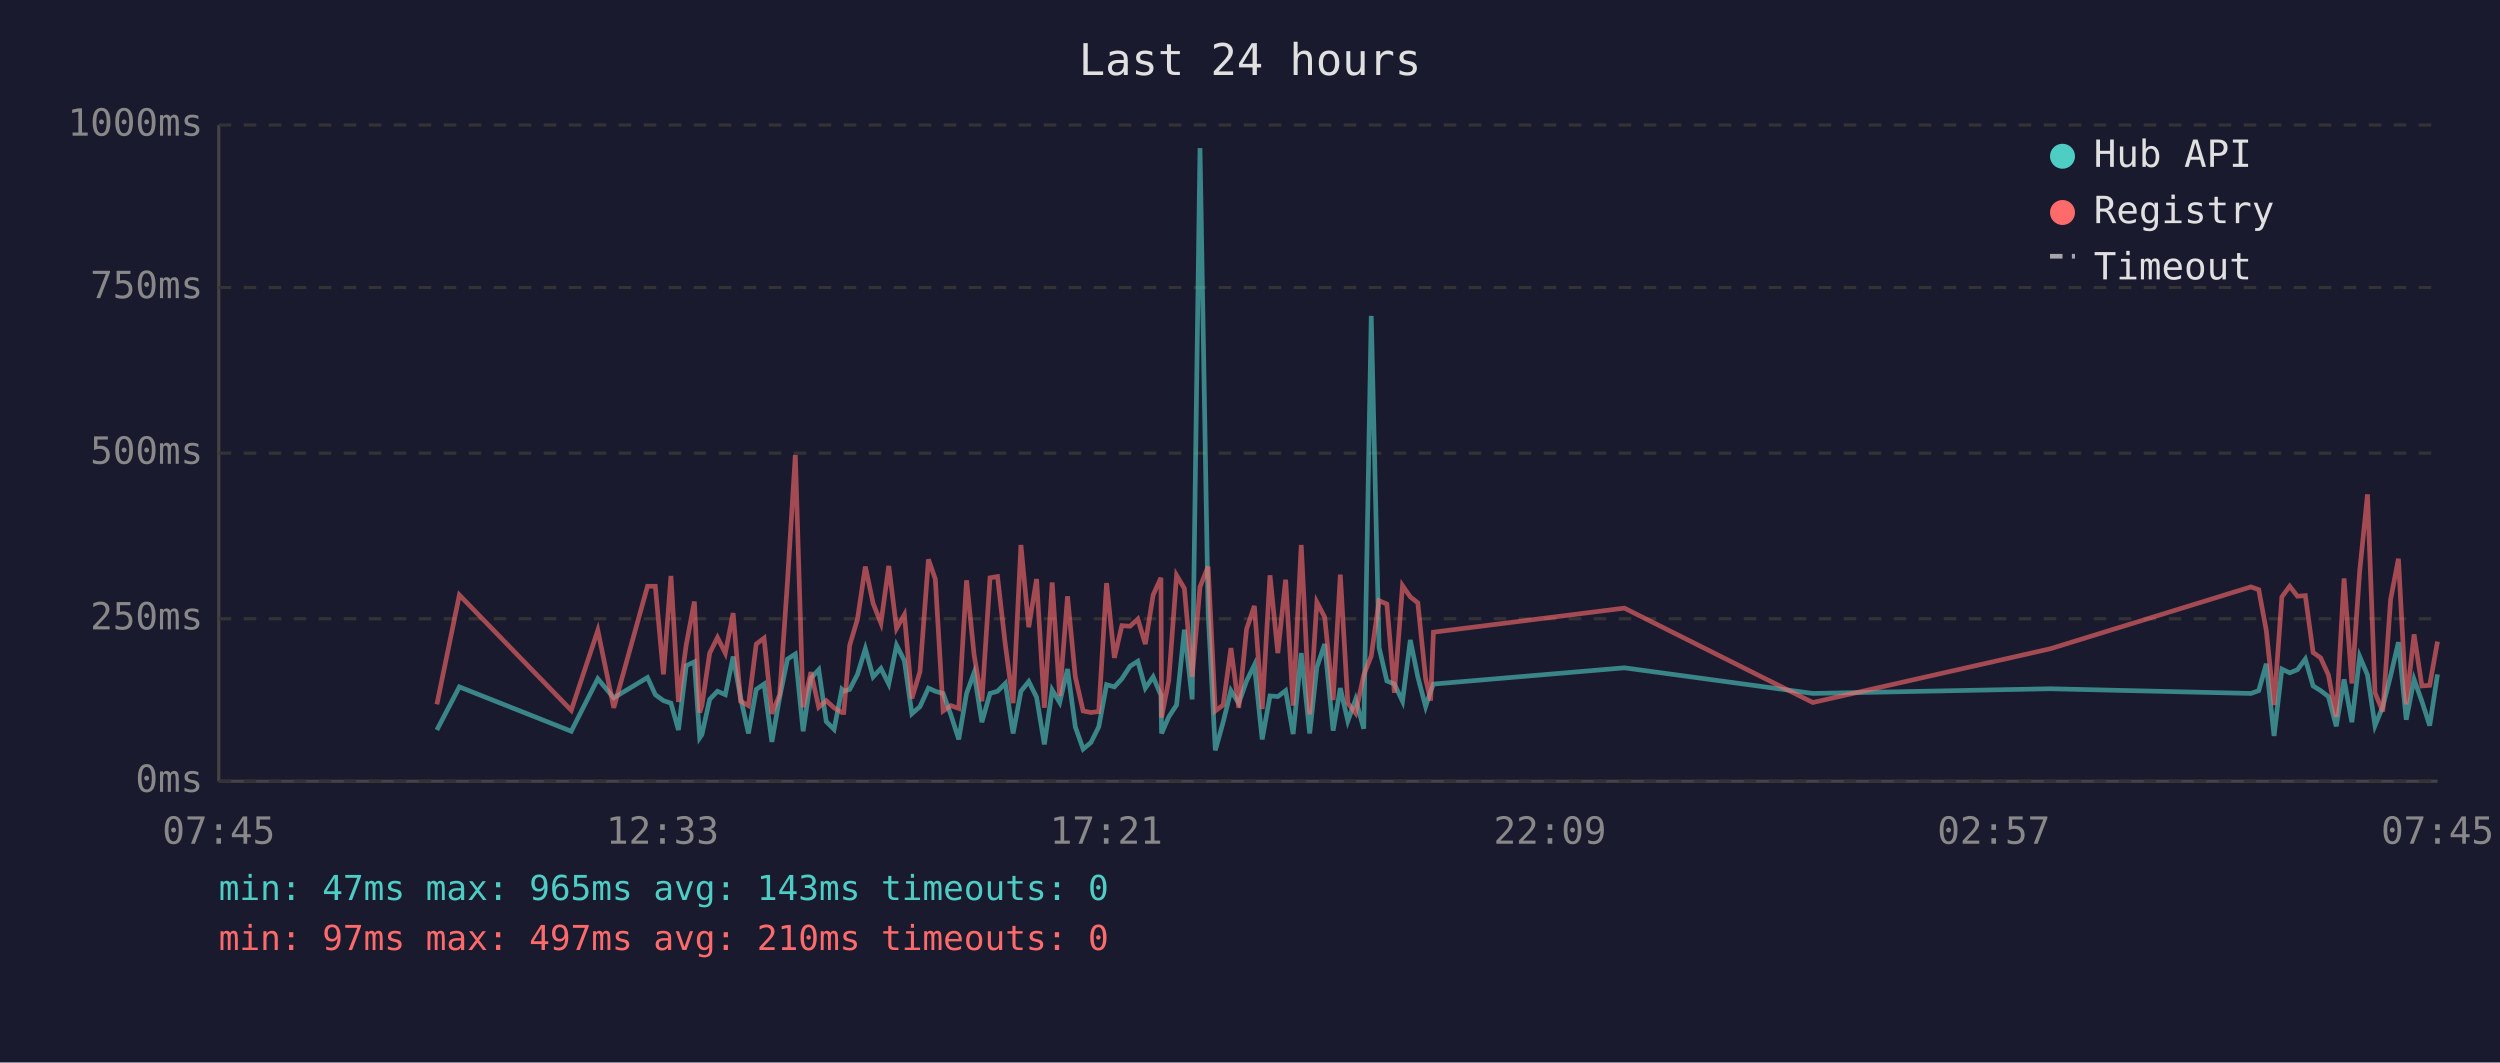
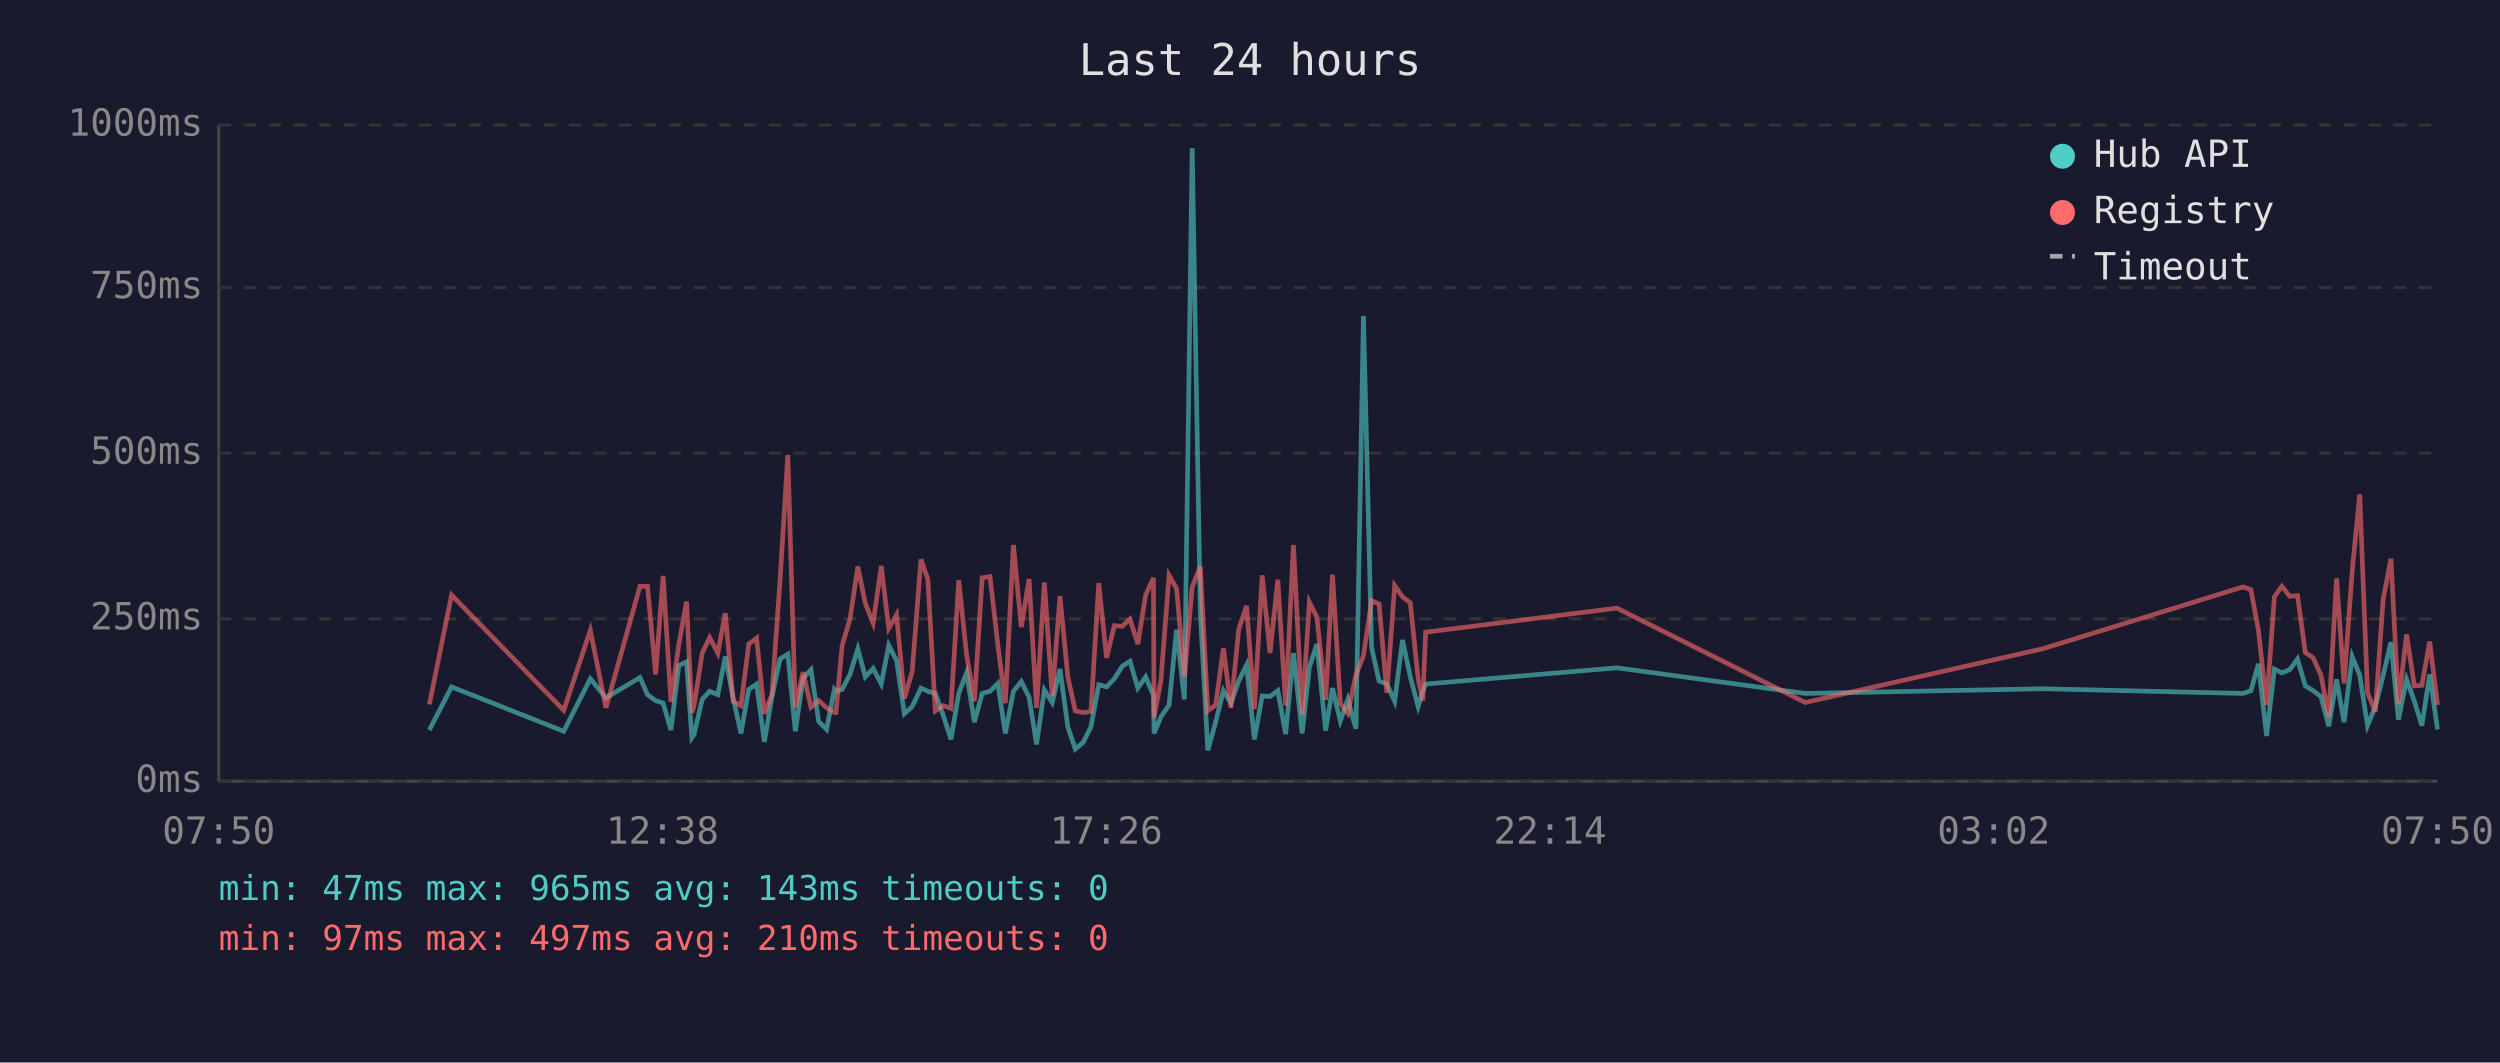
<svg xmlns="http://www.w3.org/2000/svg" viewBox="0 0 800 340" font-family="monospace" font-size="12">
  <rect width="800" height="340" fill="#1a1a2e" />
  <text x="400" y="24" fill="#e0e0e0" font-size="14" text-anchor="middle">Last 24 hours</text>
  <line x1="70" y1="40" x2="70" y2="250" stroke="#444" stroke-width="1" />
  <line x1="70" y1="250" x2="780" y2="250" stroke="#444" stroke-width="1" />
  <line x1="70" y1="250" x2="780" y2="250" stroke="#333" stroke-width="1" stroke-dasharray="4" />
  <text x="65" y="250" fill="#888" text-anchor="end" dominant-baseline="middle">0ms</text>
  <line x1="70" y1="198" x2="780" y2="198" stroke="#333" stroke-width="1" stroke-dasharray="4" />
  <text x="65" y="198" fill="#888" text-anchor="end" dominant-baseline="middle">250ms</text>
  <line x1="70" y1="145" x2="780" y2="145" stroke="#333" stroke-width="1" stroke-dasharray="4" />
  <text x="65" y="145" fill="#888" text-anchor="end" dominant-baseline="middle">500ms</text>
  <line x1="70" y1="92" x2="780" y2="92" stroke="#333" stroke-width="1" stroke-dasharray="4" />
  <text x="65" y="92" fill="#888" text-anchor="end" dominant-baseline="middle">750ms</text>
  <line x1="70" y1="40" x2="780" y2="40" stroke="#333" stroke-width="1" stroke-dasharray="4" />
  <text x="65" y="40" fill="#888" text-anchor="end" dominant-baseline="middle">1000ms</text>
-   <text x="70" y="270" fill="#888" text-anchor="middle">07:45</text>
-   <text x="212" y="270" fill="#888" text-anchor="middle">12:33</text>
-   <text x="354" y="270" fill="#888" text-anchor="middle">17:21</text>
-   <text x="496" y="270" fill="#888" text-anchor="middle">22:09</text>
-   <text x="638" y="270" fill="#888" text-anchor="middle">02:57</text>
-   <text x="780" y="270" fill="#888" text-anchor="middle">07:45</text>
-   <polyline points="139.8,233.6 147.0,219.8 182.8,234.0 191.3,217.2 196.4,223.3 207.2,216.8 209.7,222.3 212.3,224.2 214.7,225.0 217.1,233.6 219.6,213.0 222.2,211.8 223.9,236.1 224.6,235.1 227.1,223.8 229.6,221.2 232.1,222.3 234.6,210.1 237.0,223.3 239.5,234.7 242.0,220.6 244.5,218.9 247.0,237.4 249.5,223.1 252.0,210.9 254.5,209.3 257.0,234.0 259.5,217.0 262.0,214.3 264.4,230.9 266.9,233.4 269.4,220.6 270.0,221.2 271.9,220.6 274.4,215.8 276.9,207.6 279.4,216.6 281.9,213.9 284.4,218.9 286.9,206.5 289.4,211.4 291.8,228.4 294.4,226.1 297.1,220.2 299.3,221.2 301.8,221.9 304.3,228.8 306.8,236.6 309.3,221.9 311.7,215.3 314.2,231.1 316.8,221.9 319.2,221.2 321.7,218.7 324.2,234.7 326.7,221.2 329.2,218.1 331.7,223.1 334.2,238.2 336.7,220.8 339.1,224.8 341.6,214.1 344.1,232.6 346.6,239.7 349.1,237.6 351.6,232.6 354.1,219.1 356.6,219.8 359.0,217.2 361.6,213.2 364.1,211.6 366.5,220.2 369.0,216.6 371.5,222.5 371.7,234.7 374.0,229.4 376.5,225.6 379.0,201.5 381.5,223.8 384.0,47.4 386.6,196.0 388.9,240.1 391.4,231.1 393.9,221.0 396.4,225.0 398.9,217.9 401.4,212.8 403.9,236.6 406.4,222.7 408.9,222.9 411.4,221.0 413.8,234.9 416.4,209.0 419.1,234.7 421.4,213.5 423.9,206.1 426.6,233.8 428.9,220.2 431.3,230.7 433.8,223.8 436.4,233.2 438.8,101.1 441.3,207.2 443.8,217.9 446.2,218.9 448.8,224.4 451.3,204.8 453.7,216.6 456.2,226.1 457.8,221.2 458.7,218.9 519.8,213.7 580.1,221.9 656.1,220.4 720.3,221.9 722.8,221.0 725.2,212.4 727.7,235.5 730.2,214.1 732.7,215.3 735.2,214.3 737.7,210.9 740.2,219.5 742.6,221.0 745.1,222.9 747.6,232.4 750.1,217.4 752.6,231.1 755.1,210.1 757.6,216.0 760.0,232.2 762.5,226.1 765.0,216.2 767.5,205.5 770.0,230.3 772.5,217.4 775.0,224.4 777.5,232.2 780.0,215.8" fill="none" stroke="#4ecdc4" stroke-width="1.5" opacity="0.6" />
-   <polyline points="139.8,225.4 147.0,190.4 182.8,227.3 191.3,201.7 196.4,226.5 207.2,187.6 209.7,187.6 212.3,215.8 214.7,184.3 217.1,224.6 219.6,206.3 222.2,192.5 223.9,228.0 224.6,225.8 227.1,209.0 229.6,204.0 232.1,209.0 234.6,196.2 237.0,224.4 239.5,225.8 242.0,206.1 244.5,204.2 247.0,228.4 249.5,222.3 252.0,186.0 254.5,145.6 257.0,226.3 259.5,215.1 262.0,226.3 264.4,224.2 266.9,226.5 269.4,228.0 270.0,228.0 271.9,206.5 274.4,198.1 276.9,181.3 279.4,193.1 281.9,199.4 284.4,181.1 286.9,201.1 289.4,196.7 291.8,223.5 294.4,214.9 297.1,179.0 299.3,185.3 301.8,227.5 304.3,225.8 306.8,226.7 309.3,185.7 311.7,209.5 314.2,224.4 316.8,184.9 319.2,184.5 321.7,206.3 324.2,225.0 326.7,174.4 329.2,200.7 331.7,185.3 334.2,226.5 336.7,186.4 339.1,222.7 341.6,190.8 344.1,216.6 346.6,227.5 349.1,228.0 351.6,227.7 354.1,186.6 356.6,210.5 359.0,200.2 361.6,200.4 364.1,198.1 366.5,206.1 369.0,190.4 371.5,184.9 371.7,229.6 374.0,217.7 376.5,184.1 379.0,188.3 381.5,216.6 384.0,187.8 386.6,181.3 388.9,227.5 391.4,225.6 393.9,207.4 396.4,226.5 398.9,201.3 401.4,193.9 403.9,226.9 406.4,184.1 408.9,209.0 411.4,185.5 413.8,225.8 416.4,174.4 419.1,228.6 421.4,192.7 423.9,197.5 426.6,224.0 428.9,183.9 431.3,225.0 433.8,228.2 436.4,216.0 438.8,209.9 441.3,192.2 443.8,193.3 446.2,221.7 448.8,187.4 451.3,191.0 453.7,192.9 456.2,217.2 457.8,224.2 458.7,202.3 519.8,194.6 580.1,224.8 656.1,207.6 720.3,187.8 722.8,188.7 725.2,201.7 727.7,225.6 730.2,191.0 732.7,187.6 735.2,190.8 737.7,190.6 740.2,208.8 742.6,210.5 745.1,216.0 747.6,229.4 750.1,185.1 752.6,218.7 755.1,182.8 757.6,158.2 760.0,221.7 762.5,227.7 765.0,191.8 767.5,178.8 770.0,225.4 772.5,203.0 775.0,219.5 777.5,219.3 780.0,205.3" fill="none" stroke="#ff6b6b" stroke-width="1.5" opacity="0.6" />
+   <text x="70" y="270" fill="#888" text-anchor="middle">07:50</text>
+   <text x="212" y="270" fill="#888" text-anchor="middle">12:38</text>
+   <text x="354" y="270" fill="#888" text-anchor="middle">17:26</text>
+   <text x="496" y="270" fill="#888" text-anchor="middle">22:14</text>
+   <text x="638" y="270" fill="#888" text-anchor="middle">03:02</text>
+   <text x="780" y="270" fill="#888" text-anchor="middle">07:50</text>
+   <polyline points="137.4,233.6 144.5,219.8 180.4,234.0 188.9,217.2 193.9,223.3 204.8,216.8 207.2,222.3 209.8,224.2 212.2,225.0 214.7,233.6 217.2,213.0 219.7,211.8 221.4,236.1 222.1,235.1 224.7,223.8 227.1,221.2 229.7,222.3 232.1,210.1 234.6,223.3 237.1,234.7 239.6,220.6 242.1,218.9 244.6,237.4 247.0,223.1 249.6,210.9 252.1,209.3 254.5,234.0 257.0,217.0 259.5,214.3 262.0,230.9 264.5,233.4 267.0,220.6 267.5,221.2 269.5,220.6 272.0,215.8 274.5,207.6 276.9,216.6 279.4,213.9 282.0,218.9 284.4,206.5 286.9,211.4 289.4,228.4 291.9,226.1 294.7,220.2 296.9,221.2 299.3,221.9 301.8,228.8 304.3,236.6 306.8,221.9 309.3,215.3 311.8,231.1 314.3,221.9 316.8,221.2 319.3,218.7 321.7,234.7 324.3,221.2 326.8,218.1 329.3,223.1 331.7,238.2 334.2,220.8 336.7,224.8 339.2,214.1 341.7,232.6 344.1,239.7 346.6,237.6 349.1,232.6 351.6,219.1 354.1,219.8 356.6,217.2 359.1,213.2 361.6,211.6 364.1,220.2 366.6,216.6 369.1,222.5 369.3,234.7 371.5,229.4 374.1,225.6 376.5,201.5 379.0,223.8 381.5,47.4 384.1,196.0 386.5,240.1 389.0,231.1 391.5,221.0 393.9,225.0 396.4,217.9 398.9,212.8 401.4,236.6 403.9,222.7 406.4,222.9 408.9,221.0 411.4,234.9 413.9,209.0 416.7,234.7 419.0,213.5 421.4,206.1 424.2,233.8 426.4,220.2 428.9,230.7 431.3,223.8 433.9,233.2 436.3,101.1 438.9,207.2 441.3,217.9 443.8,218.9 446.3,224.4 448.8,204.8 451.3,216.6 453.8,226.1 455.3,221.2 456.2,218.9 517.4,213.7 577.7,221.9 653.7,220.4 717.8,221.9 720.3,221.0 722.7,212.4 725.3,235.5 727.8,214.1 730.2,215.3 732.7,214.3 735.2,210.9 737.7,219.5 740.2,221.0 742.7,222.9 745.2,232.4 747.7,217.4 750.1,231.1 752.7,210.1 755.1,216.0 757.6,232.2 760.1,226.1 762.6,216.2 765.1,205.5 767.5,230.3 770.1,217.4 772.6,224.4 775.0,232.2 777.5,215.8 780.0,233.4" fill="none" stroke="#4ecdc4" stroke-width="1.5" opacity="0.6" />
+   <polyline points="137.4,225.4 144.5,190.4 180.4,227.3 188.9,201.7 193.9,226.5 204.8,187.6 207.2,187.6 209.8,215.8 212.2,184.3 214.7,224.6 217.2,206.3 219.7,192.5 221.4,228.0 222.1,225.8 224.7,209.0 227.1,204.0 229.7,209.0 232.1,196.2 234.6,224.4 237.1,225.8 239.6,206.1 242.1,204.2 244.6,228.4 247.0,222.3 249.6,186.0 252.1,145.6 254.5,226.3 257.0,215.1 259.5,226.3 262.0,224.2 264.5,226.5 267.0,228.0 267.5,228.0 269.5,206.5 272.0,198.1 274.5,181.3 276.9,193.1 279.4,199.4 282.0,181.1 284.4,201.1 286.9,196.7 289.4,223.5 291.9,214.9 294.7,179.0 296.9,185.3 299.3,227.5 301.8,225.8 304.3,226.7 306.8,185.7 309.3,209.5 311.8,224.4 314.3,184.9 316.8,184.5 319.3,206.3 321.7,225.0 324.3,174.4 326.8,200.7 329.3,185.3 331.7,226.5 334.2,186.4 336.7,222.7 339.2,190.8 341.7,216.6 344.1,227.5 346.6,228.0 349.1,227.7 351.6,186.6 354.1,210.5 356.6,200.2 359.1,200.4 361.6,198.1 364.1,206.1 366.6,190.4 369.1,184.9 369.3,229.6 371.5,217.7 374.1,184.1 376.5,188.3 379.0,216.6 381.5,187.8 384.1,181.3 386.5,227.5 389.0,225.6 391.5,207.4 393.9,226.5 396.4,201.3 398.9,193.9 401.4,226.9 403.9,184.1 406.4,209.0 408.9,185.5 411.4,225.8 413.9,174.4 416.7,228.6 419.0,192.7 421.4,197.5 424.2,224.0 426.4,183.9 428.9,225.0 431.3,228.2 433.9,216.0 436.3,209.9 438.9,192.2 441.3,193.3 443.8,221.7 446.3,187.4 448.8,191.0 451.3,192.9 453.8,217.2 455.3,224.2 456.2,202.3 517.4,194.6 577.7,224.8 653.7,207.6 717.8,187.8 720.3,188.7 722.7,201.7 725.3,225.6 727.8,191.0 730.2,187.6 732.7,190.8 735.2,190.6 737.7,208.8 740.2,210.5 742.7,216.0 745.2,229.4 747.7,185.1 750.1,218.7 752.7,182.8 755.1,158.2 757.6,221.7 760.1,227.7 762.6,191.8 765.1,178.8 767.5,225.4 770.1,203.0 772.6,219.5 775.0,219.3 777.5,205.3 780.0,225.6" fill="none" stroke="#ff6b6b" stroke-width="1.5" opacity="0.6" />
  <circle cx="660" cy="50" r="4" fill="#4ecdc4" />
  <text x="670" y="50" fill="#e0e0e0" dominant-baseline="middle">Hub API</text>
  <circle cx="660" cy="68" r="4" fill="#ff6b6b" />
  <text x="670" y="68" fill="#e0e0e0" dominant-baseline="middle">Registry</text>
  <line x1="656" y1="82" x2="664" y2="82" stroke="#e0e0e0" stroke-width="1.5" stroke-dasharray="4,3" opacity="0.7" />
  <text x="670" y="86" fill="#e0e0e0" dominant-baseline="middle">Timeout</text>
  <text x="70" y="288" fill="#4ecdc4" font-size="11">min: 47ms  max: 965ms  avg: 143ms  timeouts: 0</text>
  <text x="70" y="304" fill="#ff6b6b" font-size="11">min: 97ms  max: 497ms  avg: 210ms  timeouts: 0</text>
</svg>
